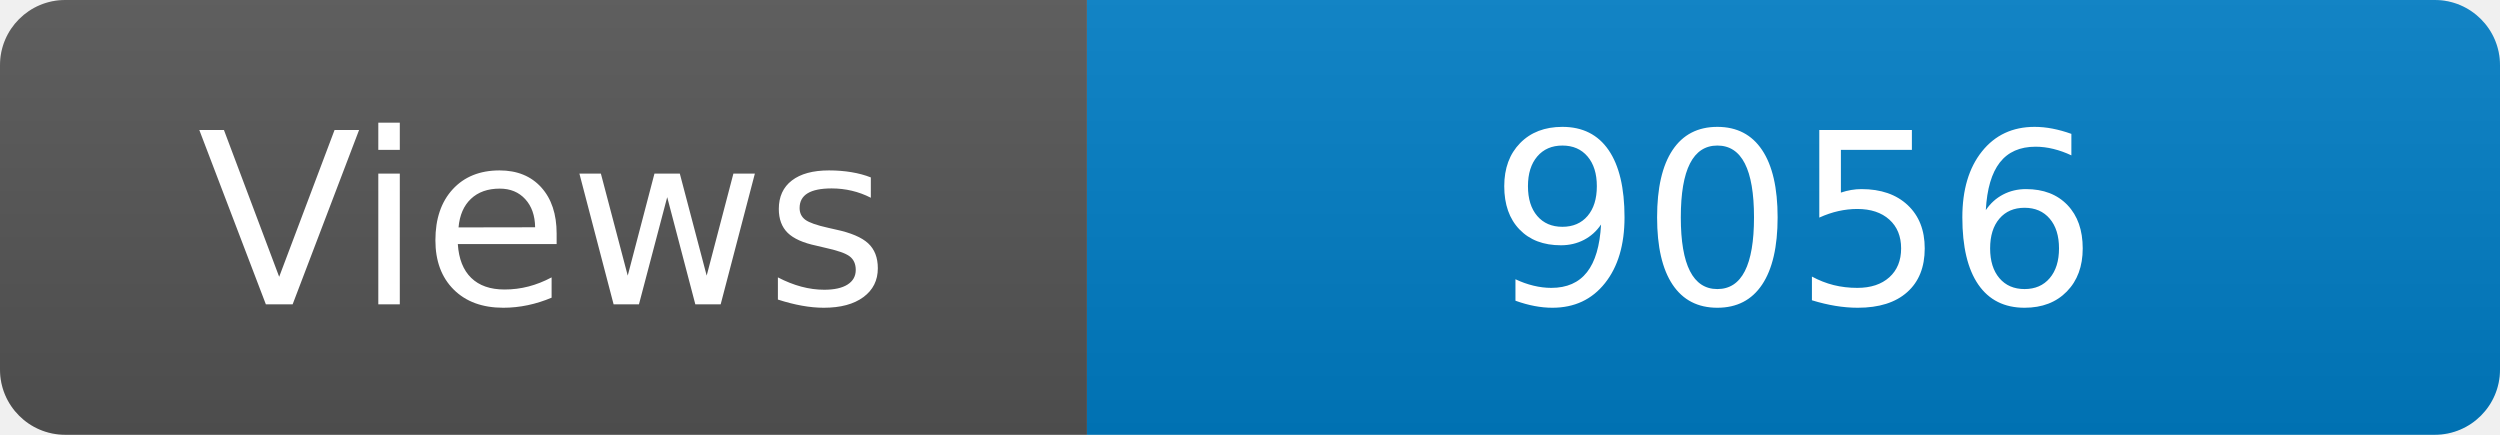
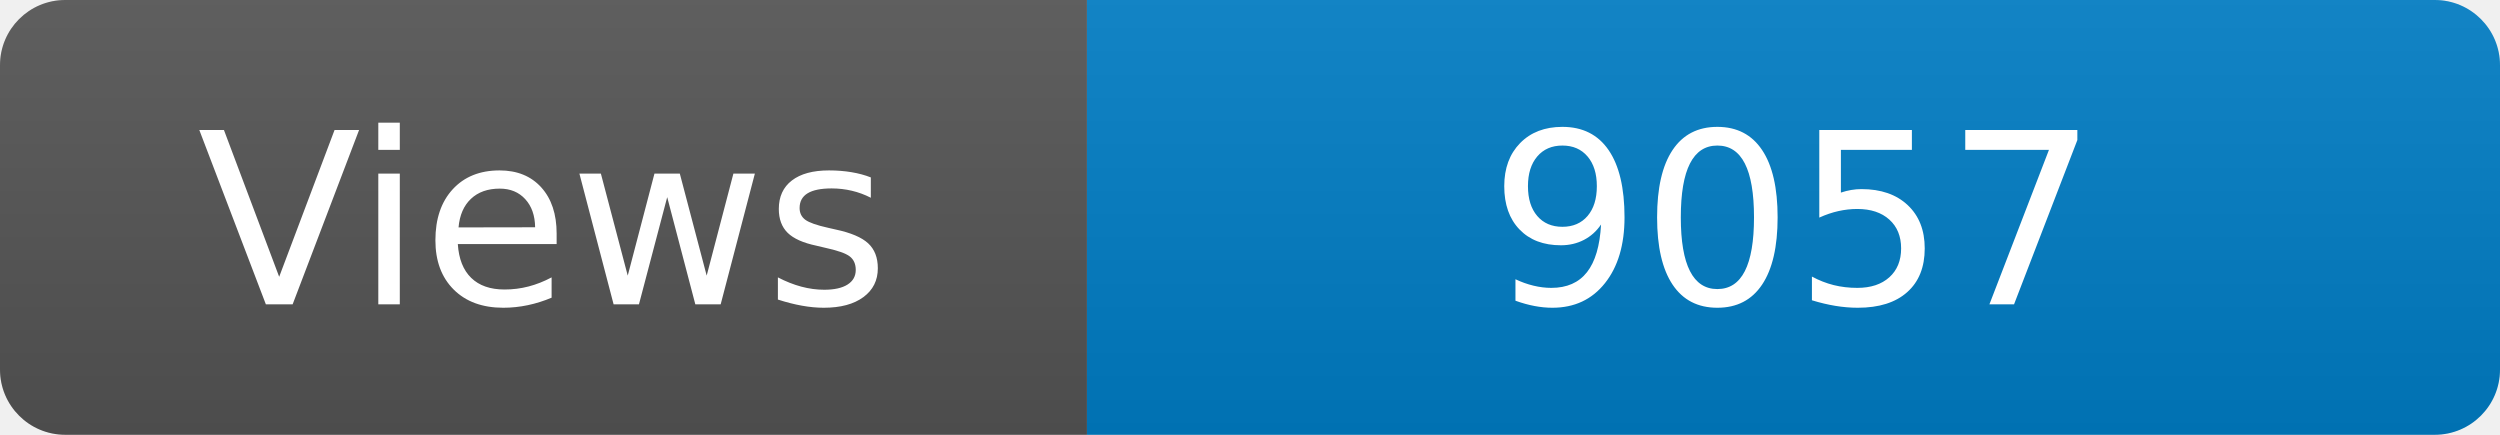
<svg xmlns="http://www.w3.org/2000/svg" width="115" height="20" role="img" aria-label="Maintained?: yes">
  <linearGradient id="s" x2="0" y2="100%">
    <stop offset="0" stop-color="#bbb" stop-opacity=".1" />
    <stop offset="1" stop-opacity=".1" />
  </linearGradient>
  <clipPath id="r">
    <rect width="115" height="20" rx="3" fill="#fff" />
  </clipPath>
  <g clip-path="url(#r)">
    <rect width="50" height="20" fill="#555" />
    <rect x="50" width="160" height="20" fill="#007ec6" />
    <rect width="115" height="20" fill="url(#s)" />
  </g>
  <g fill="#fff" text-anchor="middle" font-family="Verdana,Geneva,DejaVu Sans,sans-serif" font-size="110">
    <text x="250" y="140" transform="scale(.1)" fill="#fff">Views</text>
-     <text x="825" y="140" transform="scale(.1)" fill="#fff">9056</text>
+     <text x="825" y="140" transform="scale(.1)" fill="#fff">9057</text>
  </g>
</svg>
